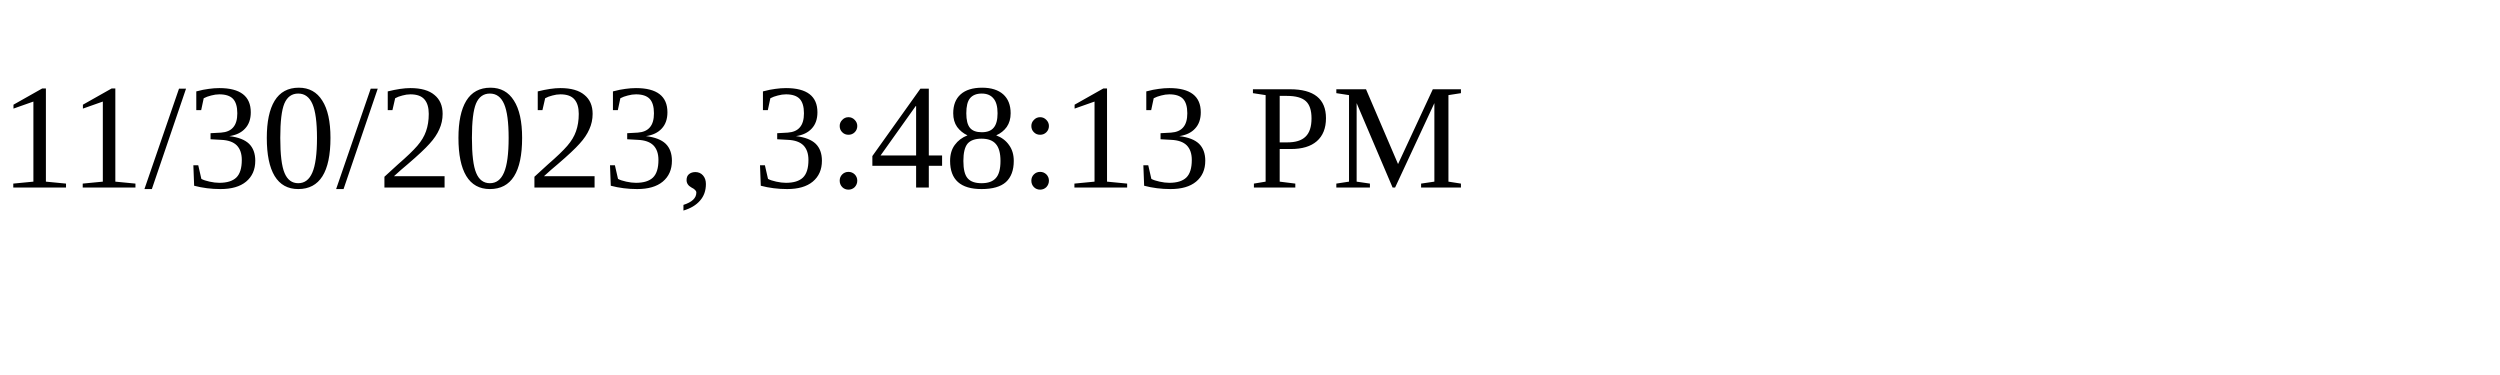
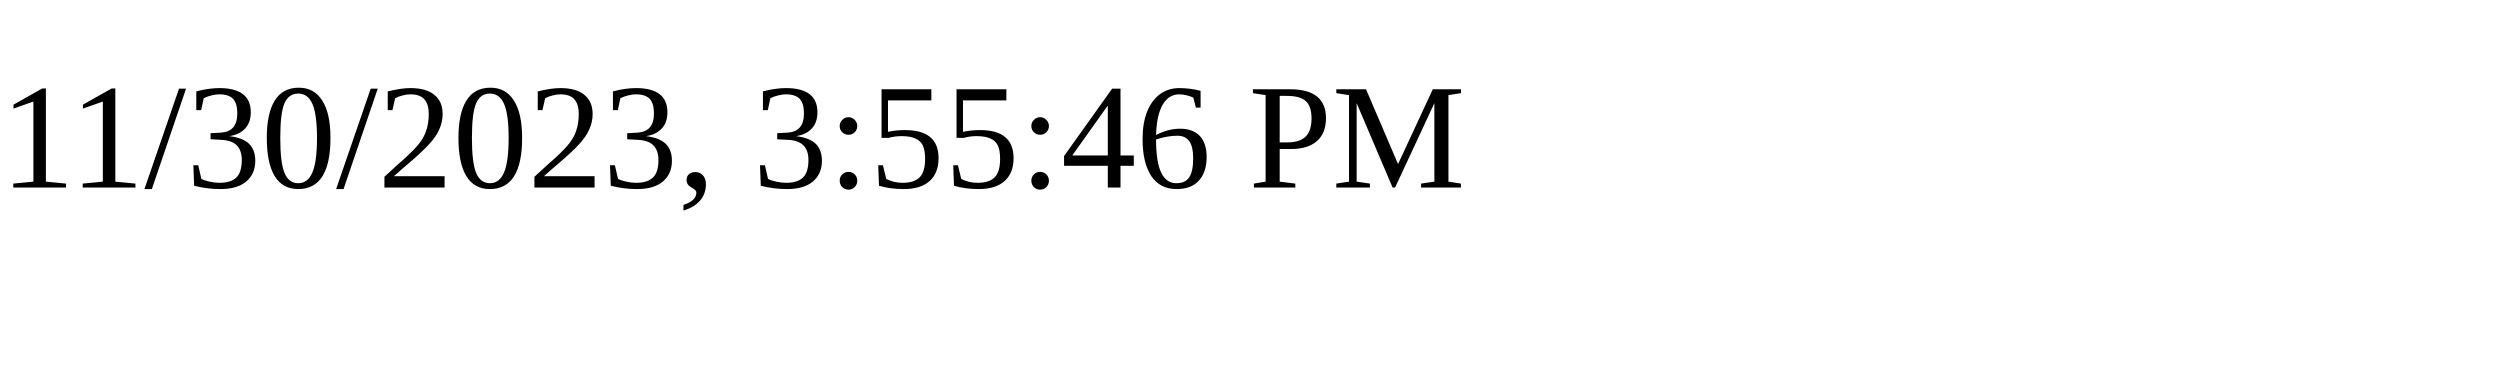
<svg xmlns="http://www.w3.org/2000/svg" height="30" width="200">
-   <text x="0" y="15">11/30/2023, 3:48:13 PM</text>
+   <text x="0" y="15">11/30/2023, 3:55:46 PM</text>
</svg>
